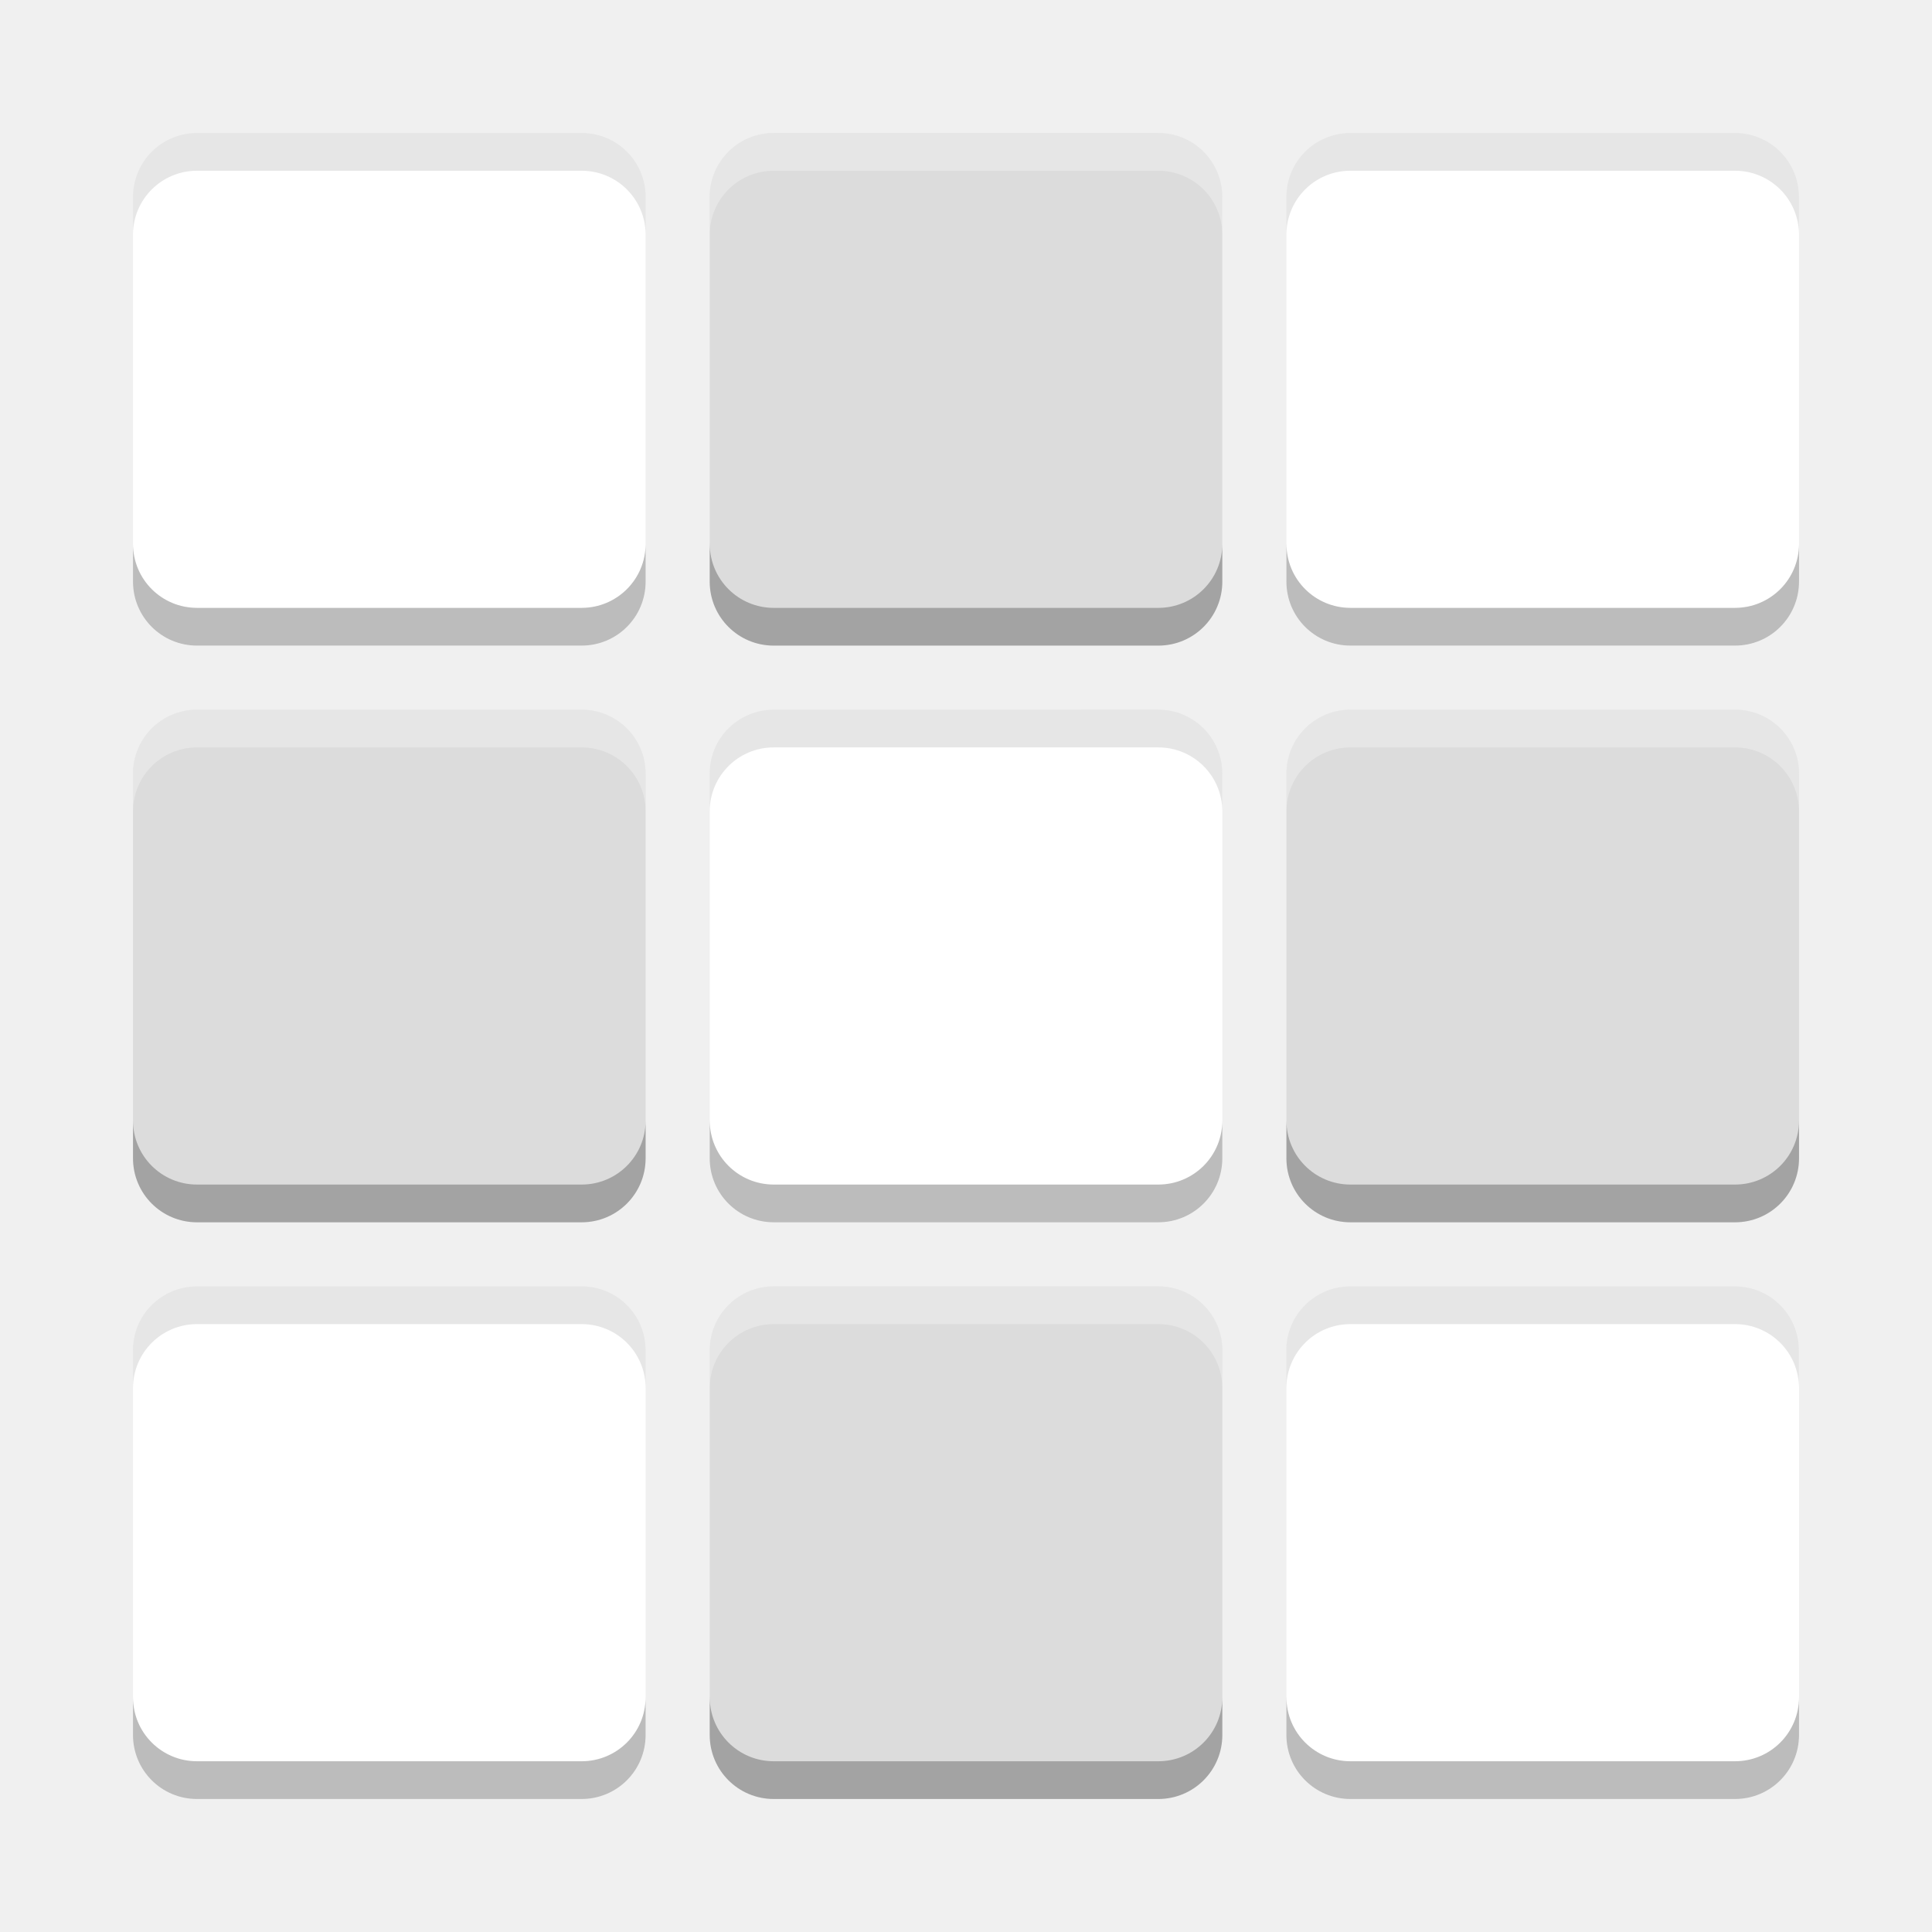
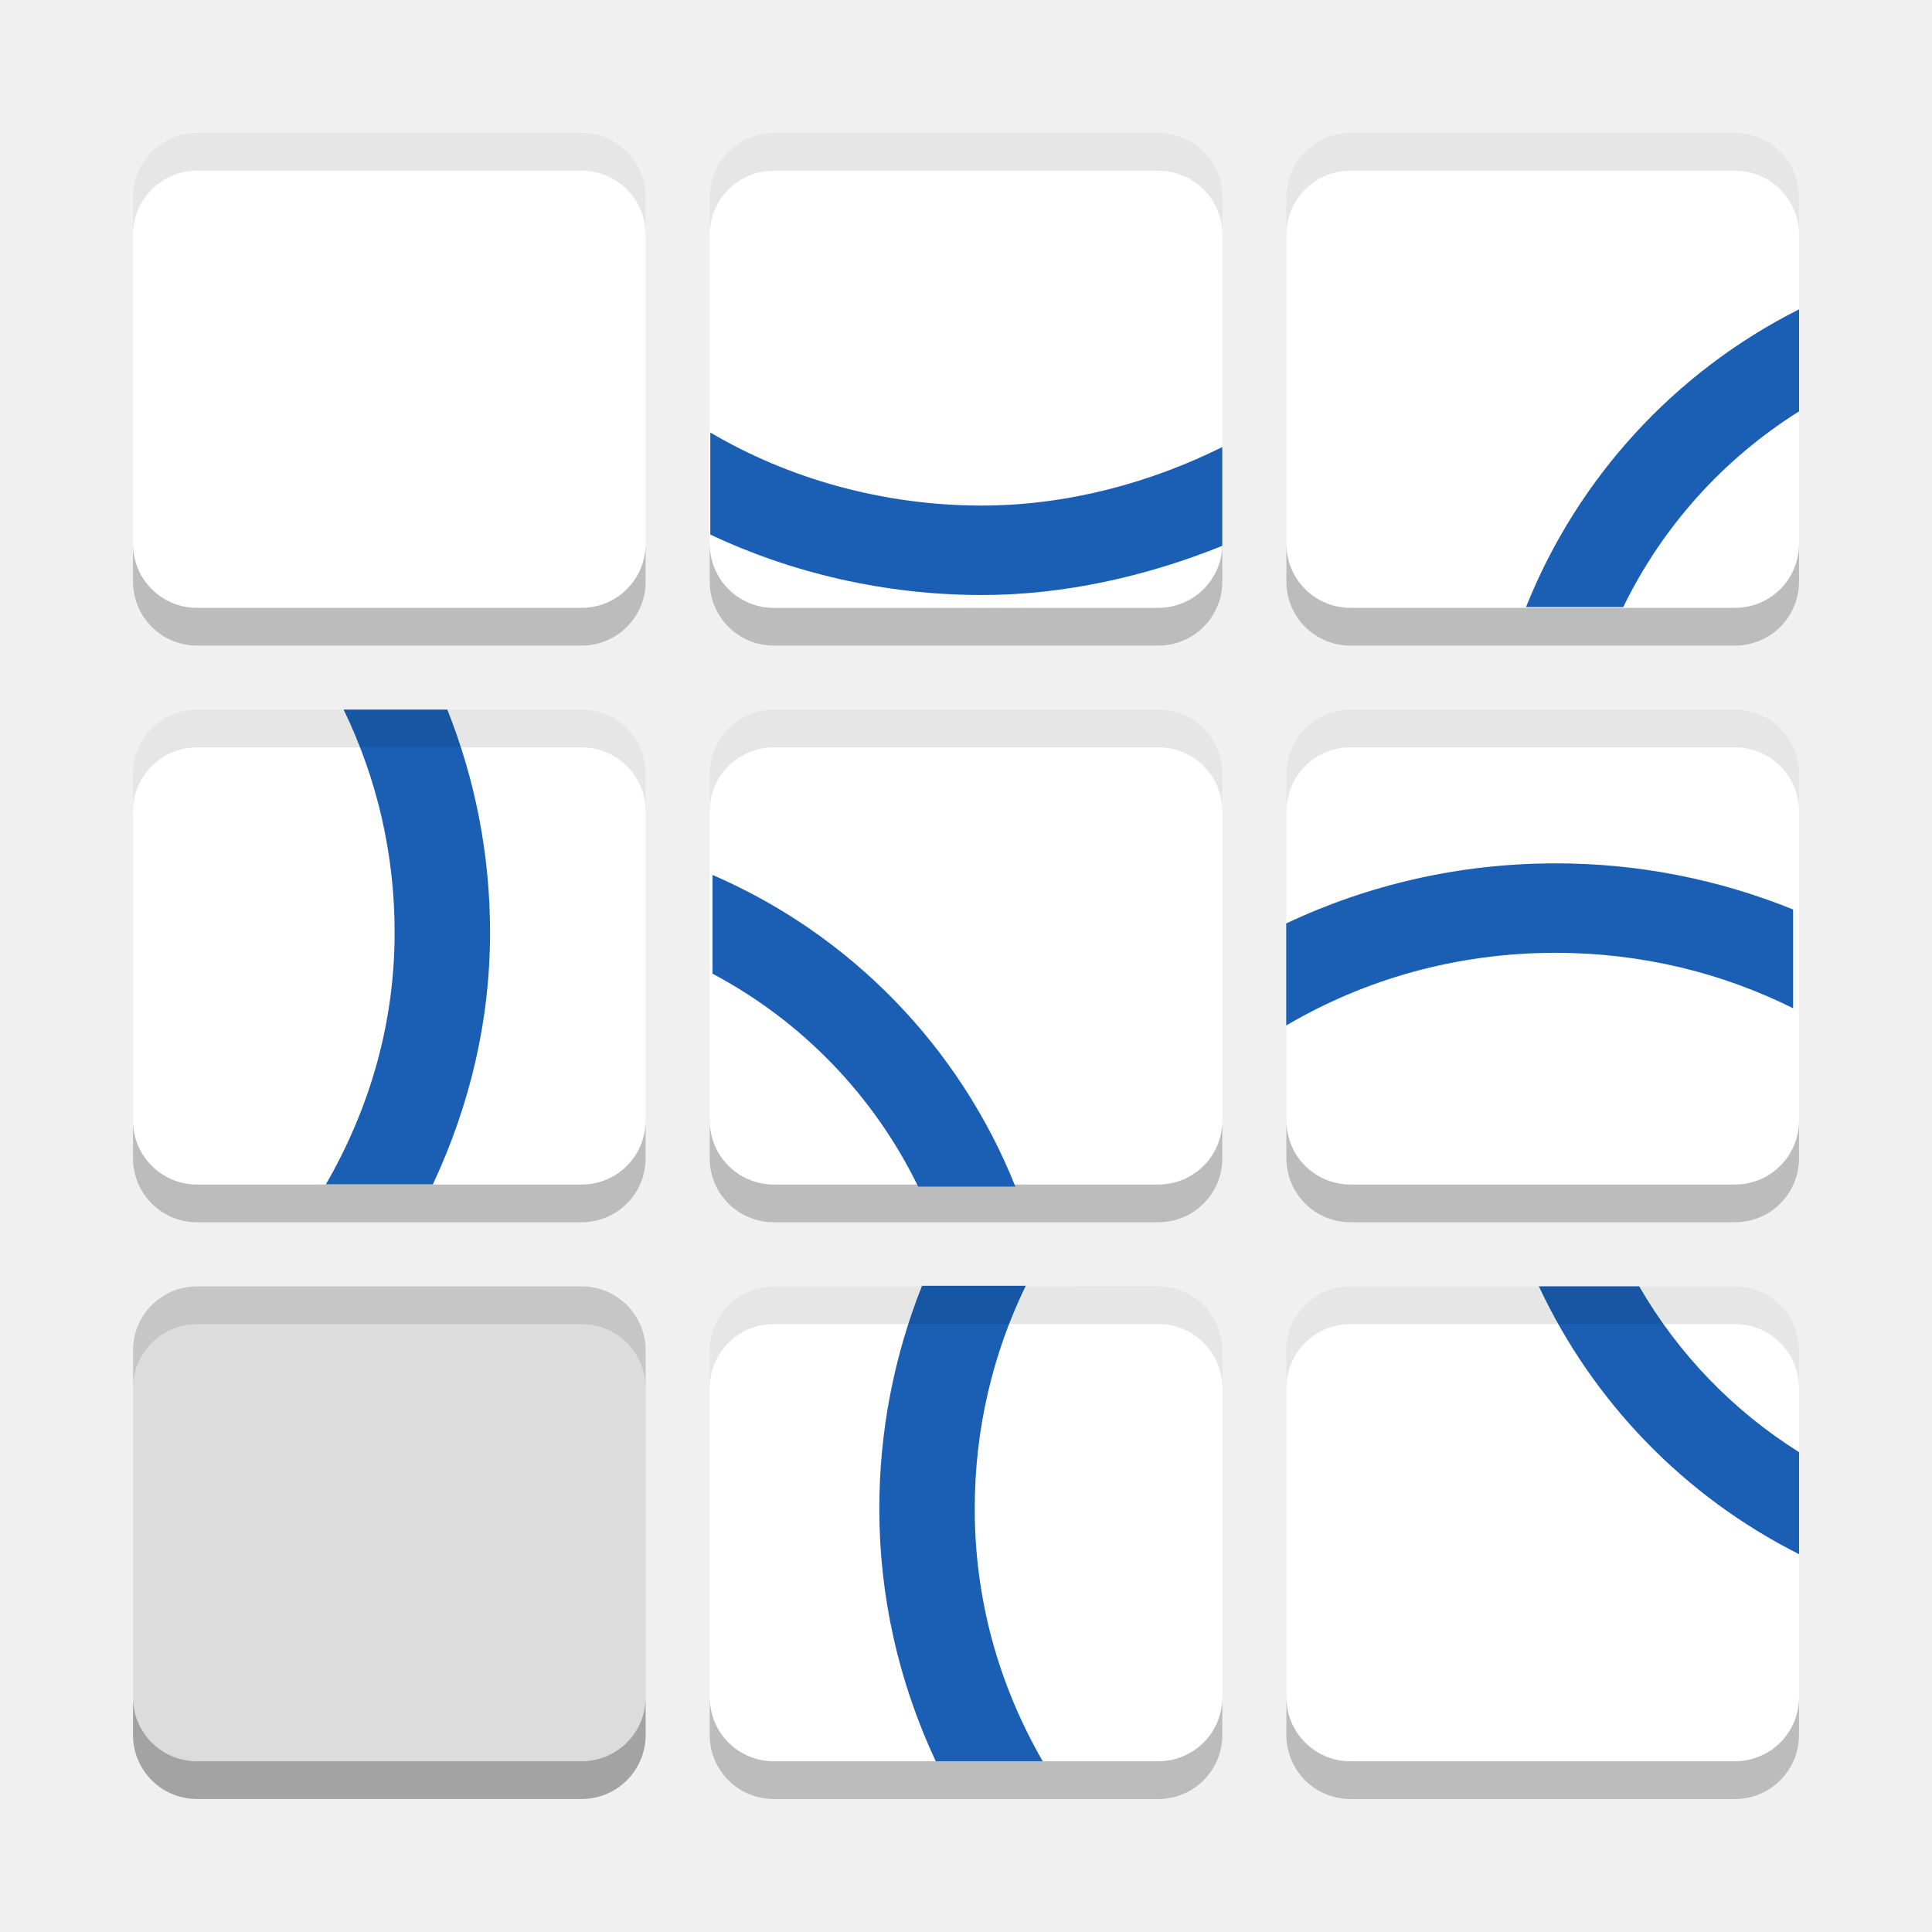
<svg xmlns="http://www.w3.org/2000/svg" width="512" height="512" version="1.1" viewBox="0 0 384 384">
-   <path d="m39.17 26.434c-7.056 0-12.736 5.68-12.736 12.736v76.415c0 7.056 5.68 12.736 12.736 12.736h76.415c7.056 0 12.736-5.68 12.736-12.736v-76.415c0-7.056-5.68-12.736-12.736-12.736zm229.25 0c-7.056 0-12.736 5.68-12.736 12.736v76.415c0 7.056 5.68 12.736 12.736 12.736h76.415c7.056 0 12.736-5.68 12.736-12.736v-76.415c0-7.056-5.68-12.736-12.736-12.736zm-114.62 114.62c-7.056 0-12.736 5.68-12.736 12.736v76.415c0 7.056 5.68 12.736 12.736 12.736h76.415c7.056 0 12.736-5.68 12.736-12.736v-76.415c0-7.056-5.68-12.736-12.736-12.736zm-114.62 114.62c-7.056 0-12.736 5.68-12.736 12.736v76.415c0 7.056 5.68 12.736 12.736 12.736h76.415c7.056 0 12.736-5.68 12.736-12.736v-76.415c0-7.056-5.68-12.736-12.736-12.736zm229.25 0c-7.056 0-12.736 5.68-12.736 12.736v76.415c0 7.056 5.68 12.736 12.736 12.736h76.415c7.056 0 12.736-5.68 12.736-12.736v-76.415c0-7.056-5.68-12.736-12.736-12.736z" fill="#fff" stroke-width="6.368" />
-   <path d="m153.79 26.434c-7.056 0-12.735 5.68-12.735 12.735v76.415c0 7.056 5.68 12.737 12.735 12.737h76.415c7.056 0 12.735-5.681 12.735-12.737v-76.415c0-7.056-5.68-12.735-12.735-12.735zm-114.62 114.62c-7.056 0-12.735 5.68-12.735 12.735v76.415c0 7.056 5.68 12.737 12.735 12.737h76.415c7.056 0 12.735-5.681 12.735-12.737v-76.415c0-7.056-5.68-12.735-12.735-12.735zm229.25 0c-7.056 0-12.735 5.68-12.735 12.735v76.415c0 7.056 5.68 12.737 12.735 12.737h76.415c7.056 0 12.735-5.681 12.735-12.737v-76.415c0-7.056-5.68-12.735-12.735-12.735zm-114.62 114.62c-7.056 0-12.735 5.68-12.735 12.735v76.415c0 7.056 5.68 12.737 12.735 12.737h76.415c7.056 0 12.735-5.681 12.735-12.737v-76.415c0-7.056-5.68-12.735-12.735-12.735z" fill="#dcdcdc" stroke-width="6.368" />
-   <g fill="#1d1d1d" stroke-width="8.491">
-     <path transform="scale(.75)" d="m340.91 144.11v10.002c0 9.408 7.573 16.979 16.98 16.979h101.89c9.408 0 16.98-7.571 16.98-16.979v-9.963c-0.021 9.389-7.586 16.941-16.98 16.941h-101.88c-9.408 0-16.982-7.573-16.982-16.98z" opacity=".3" />
-     <path transform="scale(.75)" d="m35.246 144.15v9.963c0 9.408 7.575 16.979 16.982 16.979h101.89c9.408 0 16.979-7.571 16.979-16.979v-9.963c-0.021 9.389-7.586 16.941-16.98 16.941h-101.89c-9.394 0-16.959-7.552-16.98-16.941z" opacity=".3" />
-     <path transform="scale(.75)" d="m188.08 144.15v9.963c0 9.408 7.571 16.98 16.979 16.98h101.89c9.408 0 16.98-7.573 16.98-16.98v-9.963c-0.021 9.389-7.586 16.943-16.98 16.943h-101.88c-9.394 1e-5 -16.959-7.554-16.98-16.943z" opacity=".3" />
-     <path transform="scale(.75)" d="m35.248 296.94v10c0 9.408 7.573 16.982 16.98 16.982h101.89c9.408 0 16.979-7.575 16.979-16.982v-9.961c-0.021 9.389-7.584 16.941-16.979 16.941h-101.89c-9.408 0-16.979-7.573-16.979-16.98z" opacity=".3" />
-     <path transform="scale(.75)" d="m188.08 296.94v10c0 9.408 7.573 16.98 16.98 16.98h101.89c9.408 0 16.98-7.573 16.98-16.98v-9.961c-0.021 9.389-7.586 16.941-16.98 16.941h-101.88c-9.408 0-16.982-7.573-16.982-16.98z" opacity=".3" />
-     <path transform="scale(.75)" d="m340.91 296.94v10c0 9.408 7.571 16.982 16.979 16.982h101.89c9.408 0 16.98-7.575 16.98-16.982v-9.961c-0.021 9.389-7.586 16.941-16.98 16.941h-101.88c-9.408 0-16.98-7.573-16.98-16.98z" opacity=".3" />
-     <path transform="scale(.75)" d="m188.08 449.77v10.002c0 9.408 7.571 16.98 16.979 16.98h101.89c9.408 0 16.98-7.573 16.98-16.98v-9.963c-0.021 9.389-7.586 16.943-16.98 16.943h-101.88c-9.408 0-16.98-7.575-16.98-16.982z" opacity=".3" />
-     <path transform="scale(.75)" d="m340.91 449.77v10.002c0 9.408 7.573 16.98 16.98 16.98h101.89c9.408 0 16.98-7.573 16.98-16.98v-9.963c-0.021 9.389-7.586 16.943-16.98 16.943h-101.88c-9.408 0-16.982-7.575-16.982-16.982z" opacity=".3" />
-     <path transform="scale(.75)" d="m35.246 449.81v9.963c0 9.408 7.575 16.98 16.982 16.98h101.89c9.408 0 16.979-7.573 16.979-16.98v-9.963c-0.021 9.389-7.584 16.943-16.979 16.943h-101.89c-9.394 0-16.959-7.554-16.98-16.943z" opacity=".3" />
-   </g>
-   <g fill="#fff" stroke-width="8.491">
-     <path transform="scale(.75)" d="m52.229 35.246c-9.408 0-16.982 7.573-16.982 16.98v9.959c0.021-9.389 7.588-16.939 16.982-16.939h101.89c9.408 0 16.979 7.571 16.979 16.979v91.928c3e-5 -0.013 2e-3 -0.026 2e-3 -0.039v-101.89c0-9.408-7.573-16.98-16.98-16.98z" fill="#000" opacity=".1" />
-     <path transform="scale(.75)" d="m205.06 35.246c-9.408 0-16.98 7.573-16.98 16.98v9.998c0-9.408 7.571-16.979 16.979-16.979h101.89c9.408 0 16.979 7.571 16.979 16.979v91.928c3e-5 -0.013 2e-3 -0.026 2e-3 -0.039v-101.89c0-9.408-7.573-16.98-16.98-16.98z" opacity=".3" />
-     <path transform="scale(.75)" d="m357.89 35.246c-9.408 0-16.982 7.573-16.982 16.98v9.998c0-9.408 7.575-16.979 16.982-16.979h101.88c9.394 0 16.959 7.55 16.98 16.939v-9.959c0-9.408-7.571-16.98-16.979-16.98z" fill="#000" opacity=".1" />
-     <path transform="scale(.75)" d="m52.229 188.07c-9.408 0-16.98 7.575-16.98 16.982v9.961c0.021-9.389 7.586-16.943 16.98-16.943h101.89c9.408 0 16.979 7.575 16.979 16.982v91.926c3e-5 -0.013 2e-3 -0.026 2e-3 -0.039v-101.89c0-9.408-7.573-16.982-16.98-16.982z" opacity=".3" />
-     <path transform="scale(.75)" d="m205.06 188.07c-9.408 0-16.982 7.575-16.982 16.982v10c0-9.408 7.573-16.982 16.98-16.982h101.89c9.408 0 16.98 7.575 16.98 16.982v91.926c3e-5 -0.013 2e-3 -0.026 2e-3 -0.039v-101.89c0-9.408-7.573-16.982-16.98-16.982z" fill="#000" opacity=".1" />
-     <path transform="scale(.75)" d="m357.89 188.07c-9.408 0-16.98 7.575-16.98 16.982v9.961c0.021-9.389 7.586-16.943 16.98-16.943h101.88c9.394 0 16.959 7.554 16.98 16.943v-9.961c0-9.408-7.571-16.982-16.979-16.982z" opacity=".3" />
-     <path transform="scale(.75)" d="m52.229 340.9c-9.408 0-16.982 7.573-16.982 16.98v9.961c0.021-9.389 7.588-16.941 16.982-16.941h101.89c9.408 0 16.979 7.573 16.979 16.98v91.926c3e-5 -0.013 2e-3 -0.026 2e-3 -0.039v-101.89c0-9.408-7.573-16.98-16.98-16.98z" fill="#000" opacity=".1" />
-     <path transform="scale(.75)" d="m205.06 340.9c-9.408 0-16.98 7.573-16.98 16.98v10c0-9.408 7.571-16.98 16.979-16.98h101.89c9.408 0 16.98 7.573 16.98 16.98v91.926c3e-5 -0.013 2e-3 -0.026 2e-3 -0.039v-101.89c0-9.408-7.573-16.98-16.98-16.98z" opacity=".3" />
-     <path transform="scale(.75)" d="m357.89 340.9c-9.408 0-16.982 7.573-16.982 16.98v10c0-9.408 7.575-16.98 16.982-16.98h101.88c9.394 0 16.959 7.552 16.98 16.941v-9.961c0-9.408-7.571-16.98-16.979-16.98z" fill="#000" opacity=".1" />
-   </g>
+   <path d="m39.17 26.434c-7.056 0-12.736 5.68-12.736 12.736v76.415c0 7.056 5.68 12.736 12.736 12.736h76.415c7.056 0 12.736-5.68 12.736-12.736v-76.415c0-7.056-5.68-12.736-12.736-12.736z" style="fill:#fff" />
+   <path d="m268.42 26.434c-7.056 0-12.736 5.68-12.736 12.736v76.415c0 7.056 5.68 12.736 12.736 12.736h76.415c7.056 0 12.736-5.68 12.736-12.736v-76.415c0-7.056-5.68-12.736-12.736-12.736z" style="fill:#fff" />
+   <path d="m153.8 141.05c-7.056 0-12.736 5.68-12.736 12.736v76.415c0 7.056 5.68 12.736 12.736 12.736h76.415c7.056 0 12.736-5.68 12.736-12.736v-76.415c0-7.056-5.68-12.736-12.736-12.736z" style="fill:#fff" />
+   <path d="m39.18 255.67c-7.056 0-12.736 5.68-12.736 12.736v76.415c0 7.056 5.68 12.736 12.736 12.736h76.415c7.056 0 12.736-5.68 12.736-12.736v-76.415c0-7.056-5.68-12.736-12.736-12.736z" style="fill:#dcdcdc" />
+   <path d="m268.43 255.67c-7.056 0-12.736 5.68-12.736 12.736v76.415c0 7.056 5.68 12.736 12.736 12.736h76.415c7.056 0 12.736-5.68 12.736-12.736v-76.415c0-7.056-5.68-12.736-12.736-12.736z" style="fill:#fff" />
+   <path d="m153.79 26.434c-7.056 0-12.735 5.68-12.735 12.735v76.415c0 7.056 5.68 12.737 12.735 12.737h76.415c7.056 0 12.735-5.681 12.735-12.737v-76.415c0-7.056-5.68-12.735-12.735-12.735z" style="fill:#fff" />
+   <path d="m39.17 141.05c-7.056 0-12.735 5.68-12.735 12.735v76.415c0 7.056 5.68 12.737 12.735 12.737h76.415c7.056 0 12.735-5.681 12.735-12.737v-76.415c0-7.056-5.68-12.735-12.735-12.735z" style="fill:#fff" />
+   <path d="m268.42 141.05c-7.056 0-12.735 5.68-12.735 12.735v76.415c0 7.056 5.68 12.737 12.735 12.737h76.415c7.056 0 12.735-5.681 12.735-12.737v-76.415c0-7.056-5.68-12.735-12.735-12.735z" style="fill:#fff" />
+   <path d="m153.8 255.67c-7.056 0-12.735 5.68-12.735 12.735v76.415c0 7.056 5.68 12.737 12.735 12.737h76.415c7.056 0 12.735-5.681 12.735-12.737v-76.415c0-7.056-5.68-12.735-12.735-12.735z" style="fill:#fff" />
+   <path d="m183.26 255.56c-5.612 14.078-8.492 29.096-8.487 44.251-0.011 17.476 3.816 34.417 11.21 50.252h21.268c-8.878-15.375-13.539-32.498-13.513-50.252 0-15.883 3.645-30.893 10.135-44.251z" style="fill:#1a5fb4;stroke-width:2.963" />
+   <path d="m255.68 108.08v7.502c0 7.056 5.68 12.734 12.735 12.734h76.418c7.056 0 12.735-5.678 12.735-12.734v-7.472c-0.016 7.042-5.69 12.706-12.735 12.706h-76.41c-7.056 0-12.736-5.68-12.736-12.735z" style="fill:#1d1d1d;opacity:.3;stroke-width:6.368" />
+   <path d="m26.434 108.11v7.472c0 7.056 5.681 12.734 12.736 12.734h76.418c7.056 0 12.734-5.678 12.734-12.734v-7.472c-0.016 7.042-5.69 12.706-12.735 12.706h-76.418c-7.046 0-12.719-5.664-12.735-12.706z" style="fill:#1d1d1d;opacity:.3;stroke-width:6.368" />
+   <path d="m141.06 108.11v7.472c0 7.056 5.678 12.735 12.734 12.735h76.418c7.056 0 12.735-5.68 12.735-12.735v-7.472c-0.016 7.042-5.69 12.707-12.735 12.707h-76.41c-7.046 1e-5 -12.719-5.666-12.735-12.707z" style="fill:#1d1d1d;opacity:.3;stroke-width:6.368" />
+   <path d="m26.436 222.7v7.5c0 7.056 5.68 12.736 12.735 12.736h76.418c7.056 0 12.734-5.681 12.734-12.736v-7.471c-0.016 7.042-5.688 12.706-12.734 12.706h-76.418c-7.056 0-12.734-5.68-12.734-12.735z" style="fill:#1d1d1d;opacity:.3;stroke-width:6.368" />
+   <path d="m141.06 222.7v7.5c0 7.056 5.68 12.735 12.735 12.735h76.418c7.056 0 12.735-5.68 12.735-12.735v-7.471c-0.016 7.042-5.69 12.706-12.735 12.706h-76.41c-7.056 0-12.736-5.68-12.736-12.735z" style="fill:#1d1d1d;opacity:.3;stroke-width:6.368" />
+   <path d="m255.68 222.7v7.5c0 7.056 5.678 12.736 12.734 12.736h76.418c7.056 0 12.735-5.681 12.735-12.736v-7.471c-0.016 7.042-5.69 12.706-12.735 12.706h-76.41c-7.056 0-12.735-5.68-12.735-12.735z" style="fill:#1d1d1d;opacity:.3;stroke-width:6.368" />
+   <path d="m141.06 337.33v7.502c0 7.056 5.678 12.735 12.734 12.735h76.418c7.056 0 12.735-5.68 12.735-12.735v-7.472c-0.016 7.042-5.69 12.707-12.735 12.707h-76.41c-7.056 0-12.735-5.681-12.735-12.736z" style="fill:#1d1d1d;opacity:.3;stroke-width:6.368" />
+   <path d="m255.68 337.33v7.502c0 7.056 5.68 12.735 12.735 12.735h76.418c7.056 0 12.735-5.68 12.735-12.735v-7.472c-0.016 7.042-5.69 12.707-12.735 12.707h-76.41c-7.056 0-12.736-5.681-12.736-12.736z" style="fill:#1d1d1d;opacity:.3;stroke-width:6.368" />
+   <path d="m26.434 337.36v7.472c0 7.056 5.681 12.735 12.736 12.735h76.418c7.056 0 12.734-5.68 12.734-12.735v-7.472c-0.016 7.042-5.688 12.707-12.734 12.707h-76.418c-7.046 0-12.719-5.666-12.735-12.707z" style="fill:#1d1d1d;opacity:.3;stroke-width:6.368" />
+   <path d="m305.86 255.66a113.31 113.31 0 0 0 51.719 53.245v-20.278a94.939 94.939 0 0 1-31.782-32.967z" style="fill:#1a5fb4;stroke-width:2.963" />
+   <path d="m39.172 26.434c-7.056 0-12.736 5.68-12.736 12.735v7.469c0.016-7.042 5.691-12.704 12.736-12.704h76.418c7.056 0 12.734 5.678 12.734 12.734v68.946c2e-5 -0.01 1e-3 -0.019 1e-3 -0.029v-76.418c0-7.056-5.68-12.735-12.735-12.735z" style="opacity:.1;stroke-width:6.368" />
+   <path d="m153.8 26.434c-7.056 0-12.735 5.68-12.735 12.735v7.498c0-7.056 5.678-12.734 12.734-12.734h76.418c7.056 0 12.734 5.678 12.734 12.734v68.946c2e-5 -0.01 1e-3 -0.019 1e-3 -0.029v-76.418c0-7.056-5.68-12.735-12.735-12.735z" style="opacity:.1;stroke-width:6.368" />
+   <path d="m268.42 26.434c-7.056 0-12.736 5.68-12.736 12.735v7.498c0-7.056 5.681-12.734 12.736-12.734h76.41c7.046 0 12.719 5.663 12.735 12.704v-7.469c0-7.056-5.678-12.735-12.734-12.735z" style="opacity:.1;stroke-width:6.368" />
+   <path d="m153.8 141.05c-7.056 0-12.736 5.681-12.736 12.736v7.5c0-7.056 5.68-12.736 12.735-12.736h76.418c7.056 0 12.735 5.681 12.735 12.736v68.944c2e-5 -0.01 1e-3 -0.019 1e-3 -0.029v-76.418c0-7.056-5.68-12.736-12.735-12.736z" style="opacity:.1;stroke-width:6.368" />
+   <path d="m268.42 141.05c-7.056 0-12.735 5.681-12.735 12.736v7.471c0.016-7.042 5.689-12.707 12.735-12.707h76.41c7.046 0 12.719 5.666 12.735 12.707v-7.471c0-7.056-5.678-12.736-12.734-12.736z" style="opacity:.1;stroke-width:6.368" />
+   <path d="m39.172 255.68c-7.056 0-12.736 5.68-12.736 12.735v7.471c0.016-7.042 5.691-12.706 12.736-12.706h76.418c7.056 0 12.734 5.68 12.734 12.735v68.944c2e-5 -0.01 1e-3 -0.019 1e-3 -0.029v-76.418c0-7.056-5.68-12.735-12.735-12.735z" style="opacity:.1;stroke-width:6.368" />
+   <path d="m153.8 255.68c-7.056 0-12.735 5.68-12.735 12.735v7.5c0-7.056 5.678-12.735 12.734-12.735h76.418c7.056 0 12.735 5.68 12.735 12.735v68.944c2e-5 -0.01 1e-3 -0.019 1e-3 -0.029v-76.418c0-7.056-5.68-12.735-12.735-12.735z" style="opacity:.1;stroke-width:6.368" />
+   <path d="m268.42 255.68c-7.056 0-12.736 5.68-12.736 12.735v7.5c0-7.056 5.681-12.735 12.736-12.735h76.41c7.046 0 12.719 5.664 12.735 12.706v-7.471c0-7.056-5.678-12.735-12.734-12.735z" style="opacity:.1;stroke-width:6.368" />
+   <path d="m357.58 61.481a113.25 113.25 0 0 0-54.27 59.175h19.324a94.916 94.916 0 0 1 34.947-38.894z" style="fill:#1a5fb4;stroke-width:2.963" />
+   <path d="m141.62 173.9v19.632a94.901 94.901 0 0 1 40.873 42.319h19.324a113.24 113.24 0 0 0-60.197-61.951z" style="fill:#1a5fb4;stroke-width:2.963" />
+   <path d="m309.17 171.6c-19.235 0-37.409 4.321-53.527 11.945v20.281c15.498-9.145 33.835-14.446 53.527-14.446 17.084 0 33.148 3.995 47.227 11.021v-19.632a125.33 125.33 0 0 0-47.23-9.169z" style="fill:#1a5fb4;stroke-width:2.963" />
+   <path d="m141.18 85.966v20.281c16.121 7.625 34.723 12.017 53.958 12.017 16.187 0.022 32.8-3.702 47.802-9.78v-19.632c-14.079 7.023-30.718 11.632-47.805 11.632-19.688 0-38.457-5.373-53.955-14.518z" style="fill:#1a5fb4;stroke-width:2.963" />
+   <path d="m68.295 141.04c6.693 13.79 10.159 28.923 10.135 44.251 0.027 17.754-4.786 34.742-13.662 50.118h21.268c7.396-15.834 11.376-32.642 11.366-50.118 0.003-15.156-2.879-30.174-8.493-44.251z" style="fill:#1a5fb4;stroke-width:2.963" />
+   <path d="m39.172 141.05c-7.056 0-12.735 5.681-12.735 12.736v7.471c0.016-7.042 5.69-12.707 12.735-12.707h76.418c7.056 0 12.734 5.681 12.734 12.736v68.944c2e-5 -0.01 1e-3 -0.019 1e-3 -0.029v-76.418c0-7.056-5.68-12.736-12.735-12.736z" style="opacity:.1;stroke-width:6.368" />
</svg>
